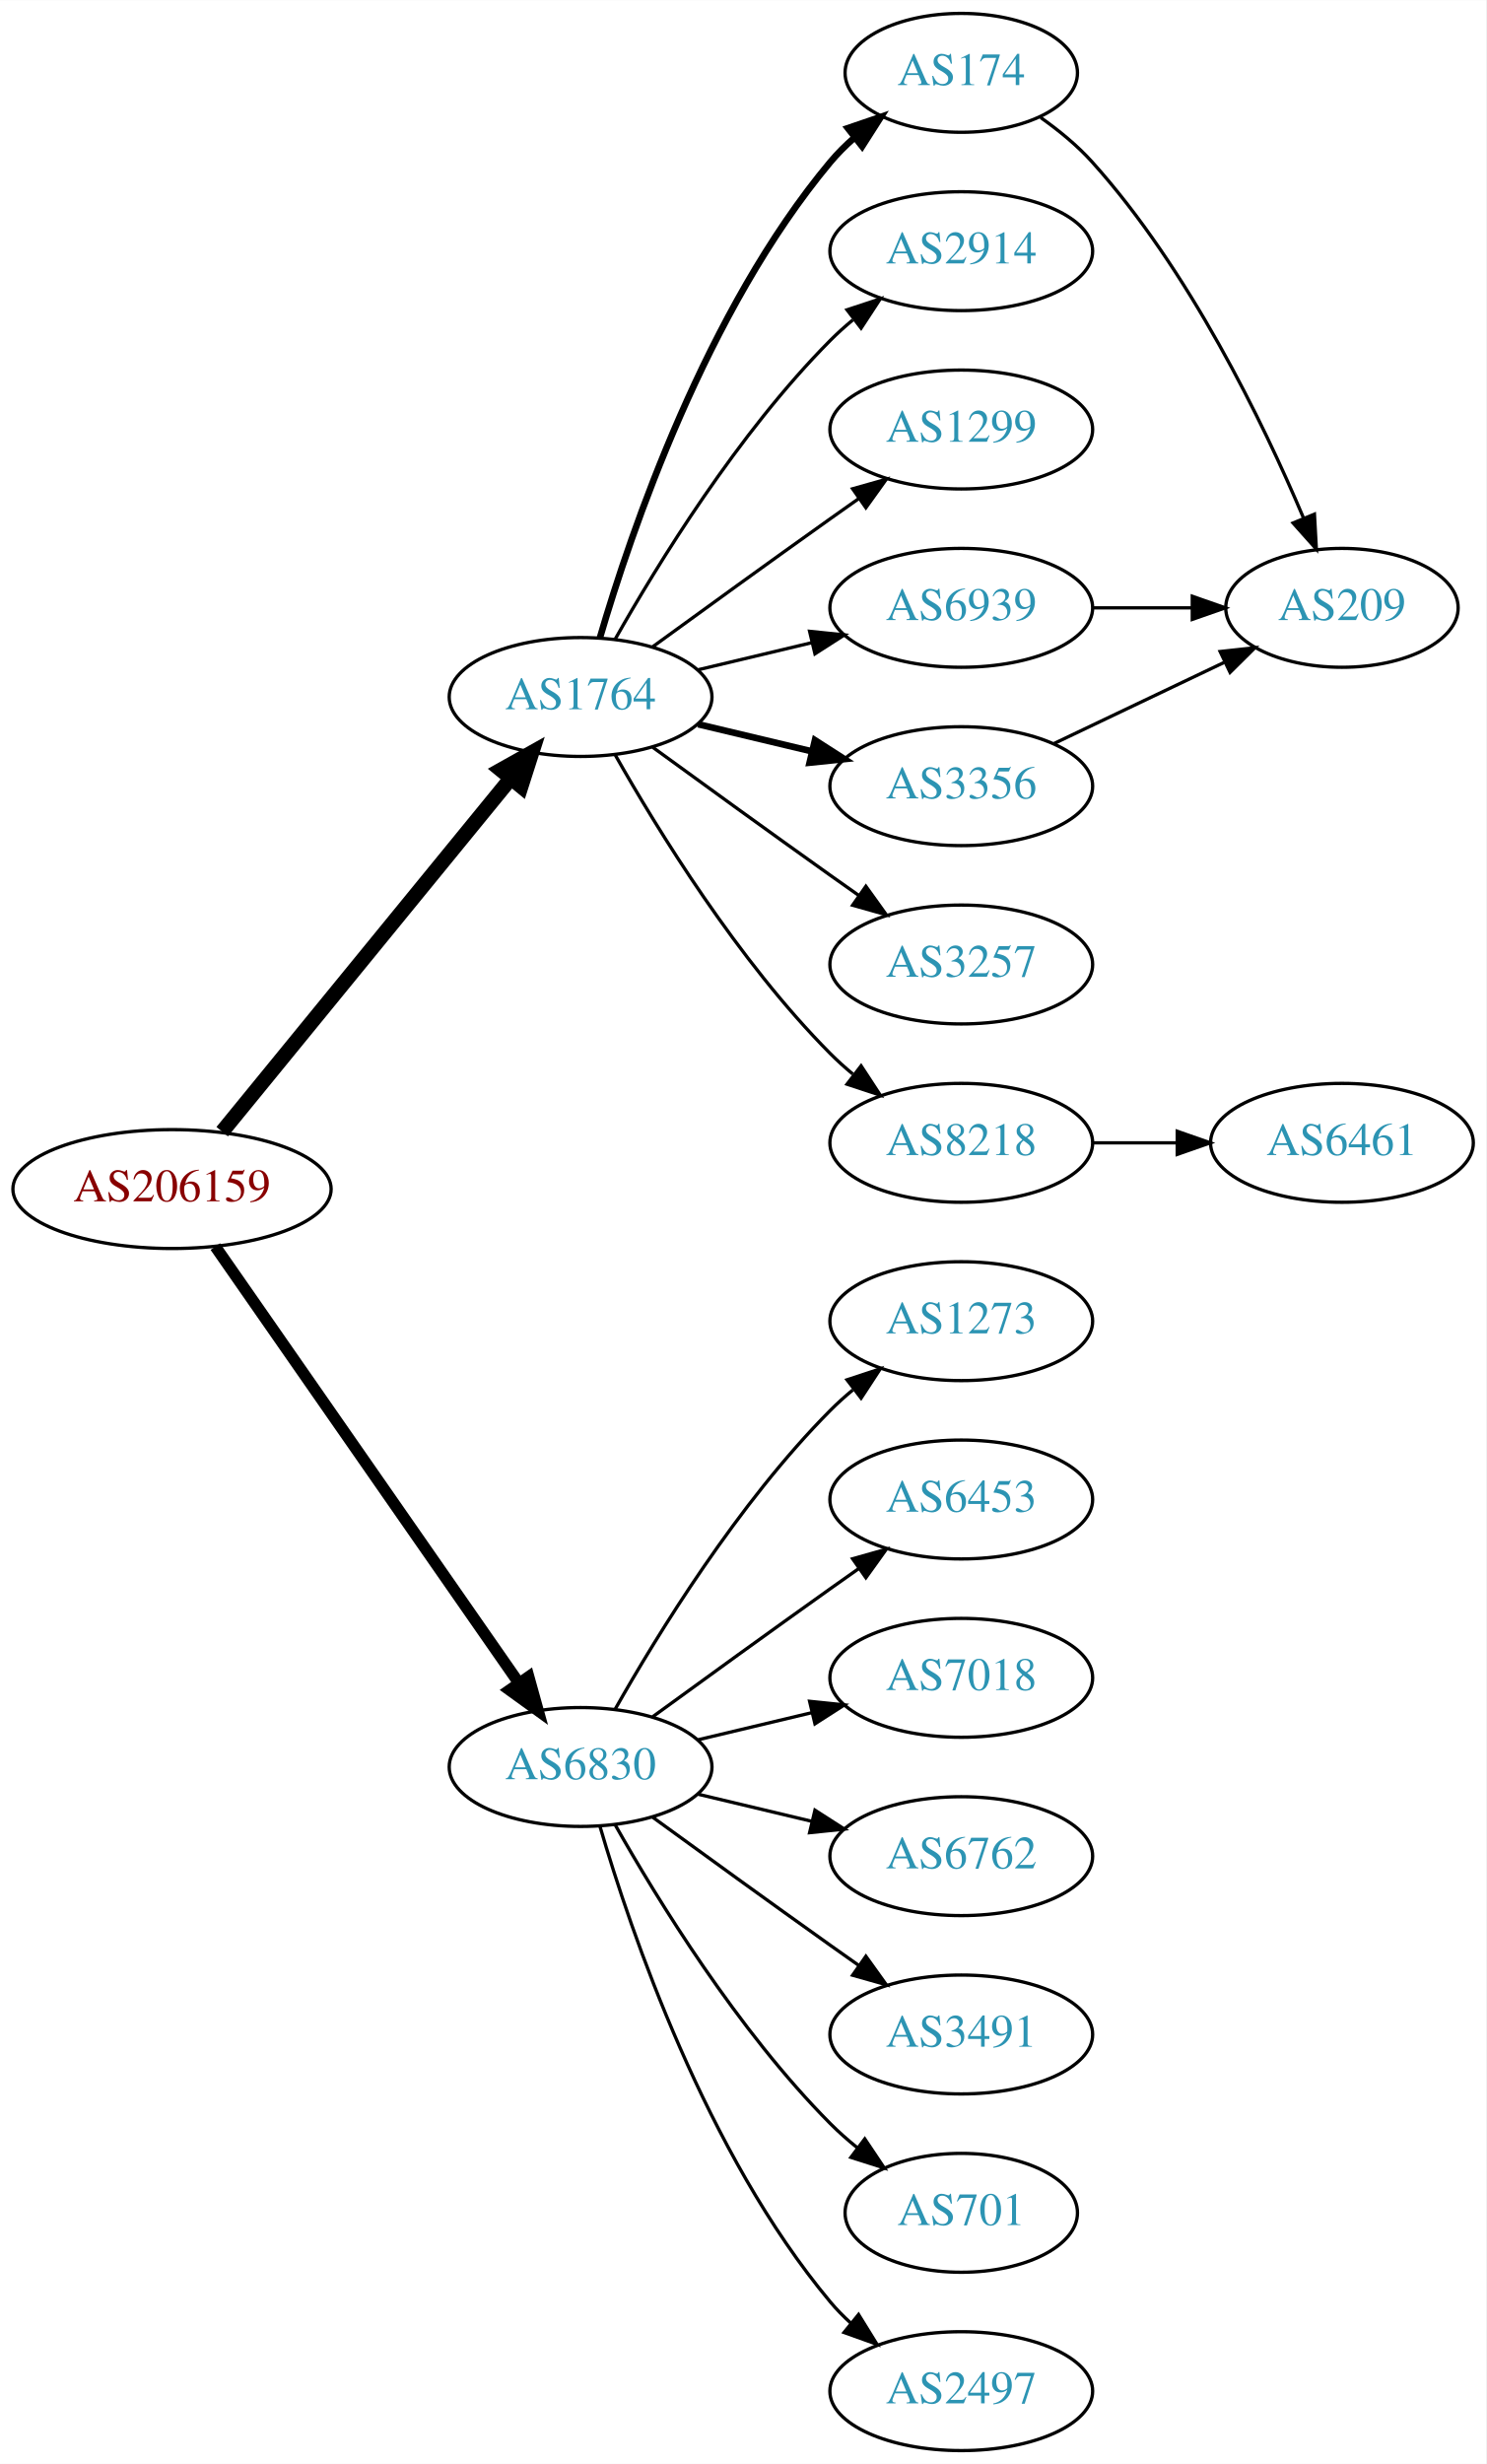
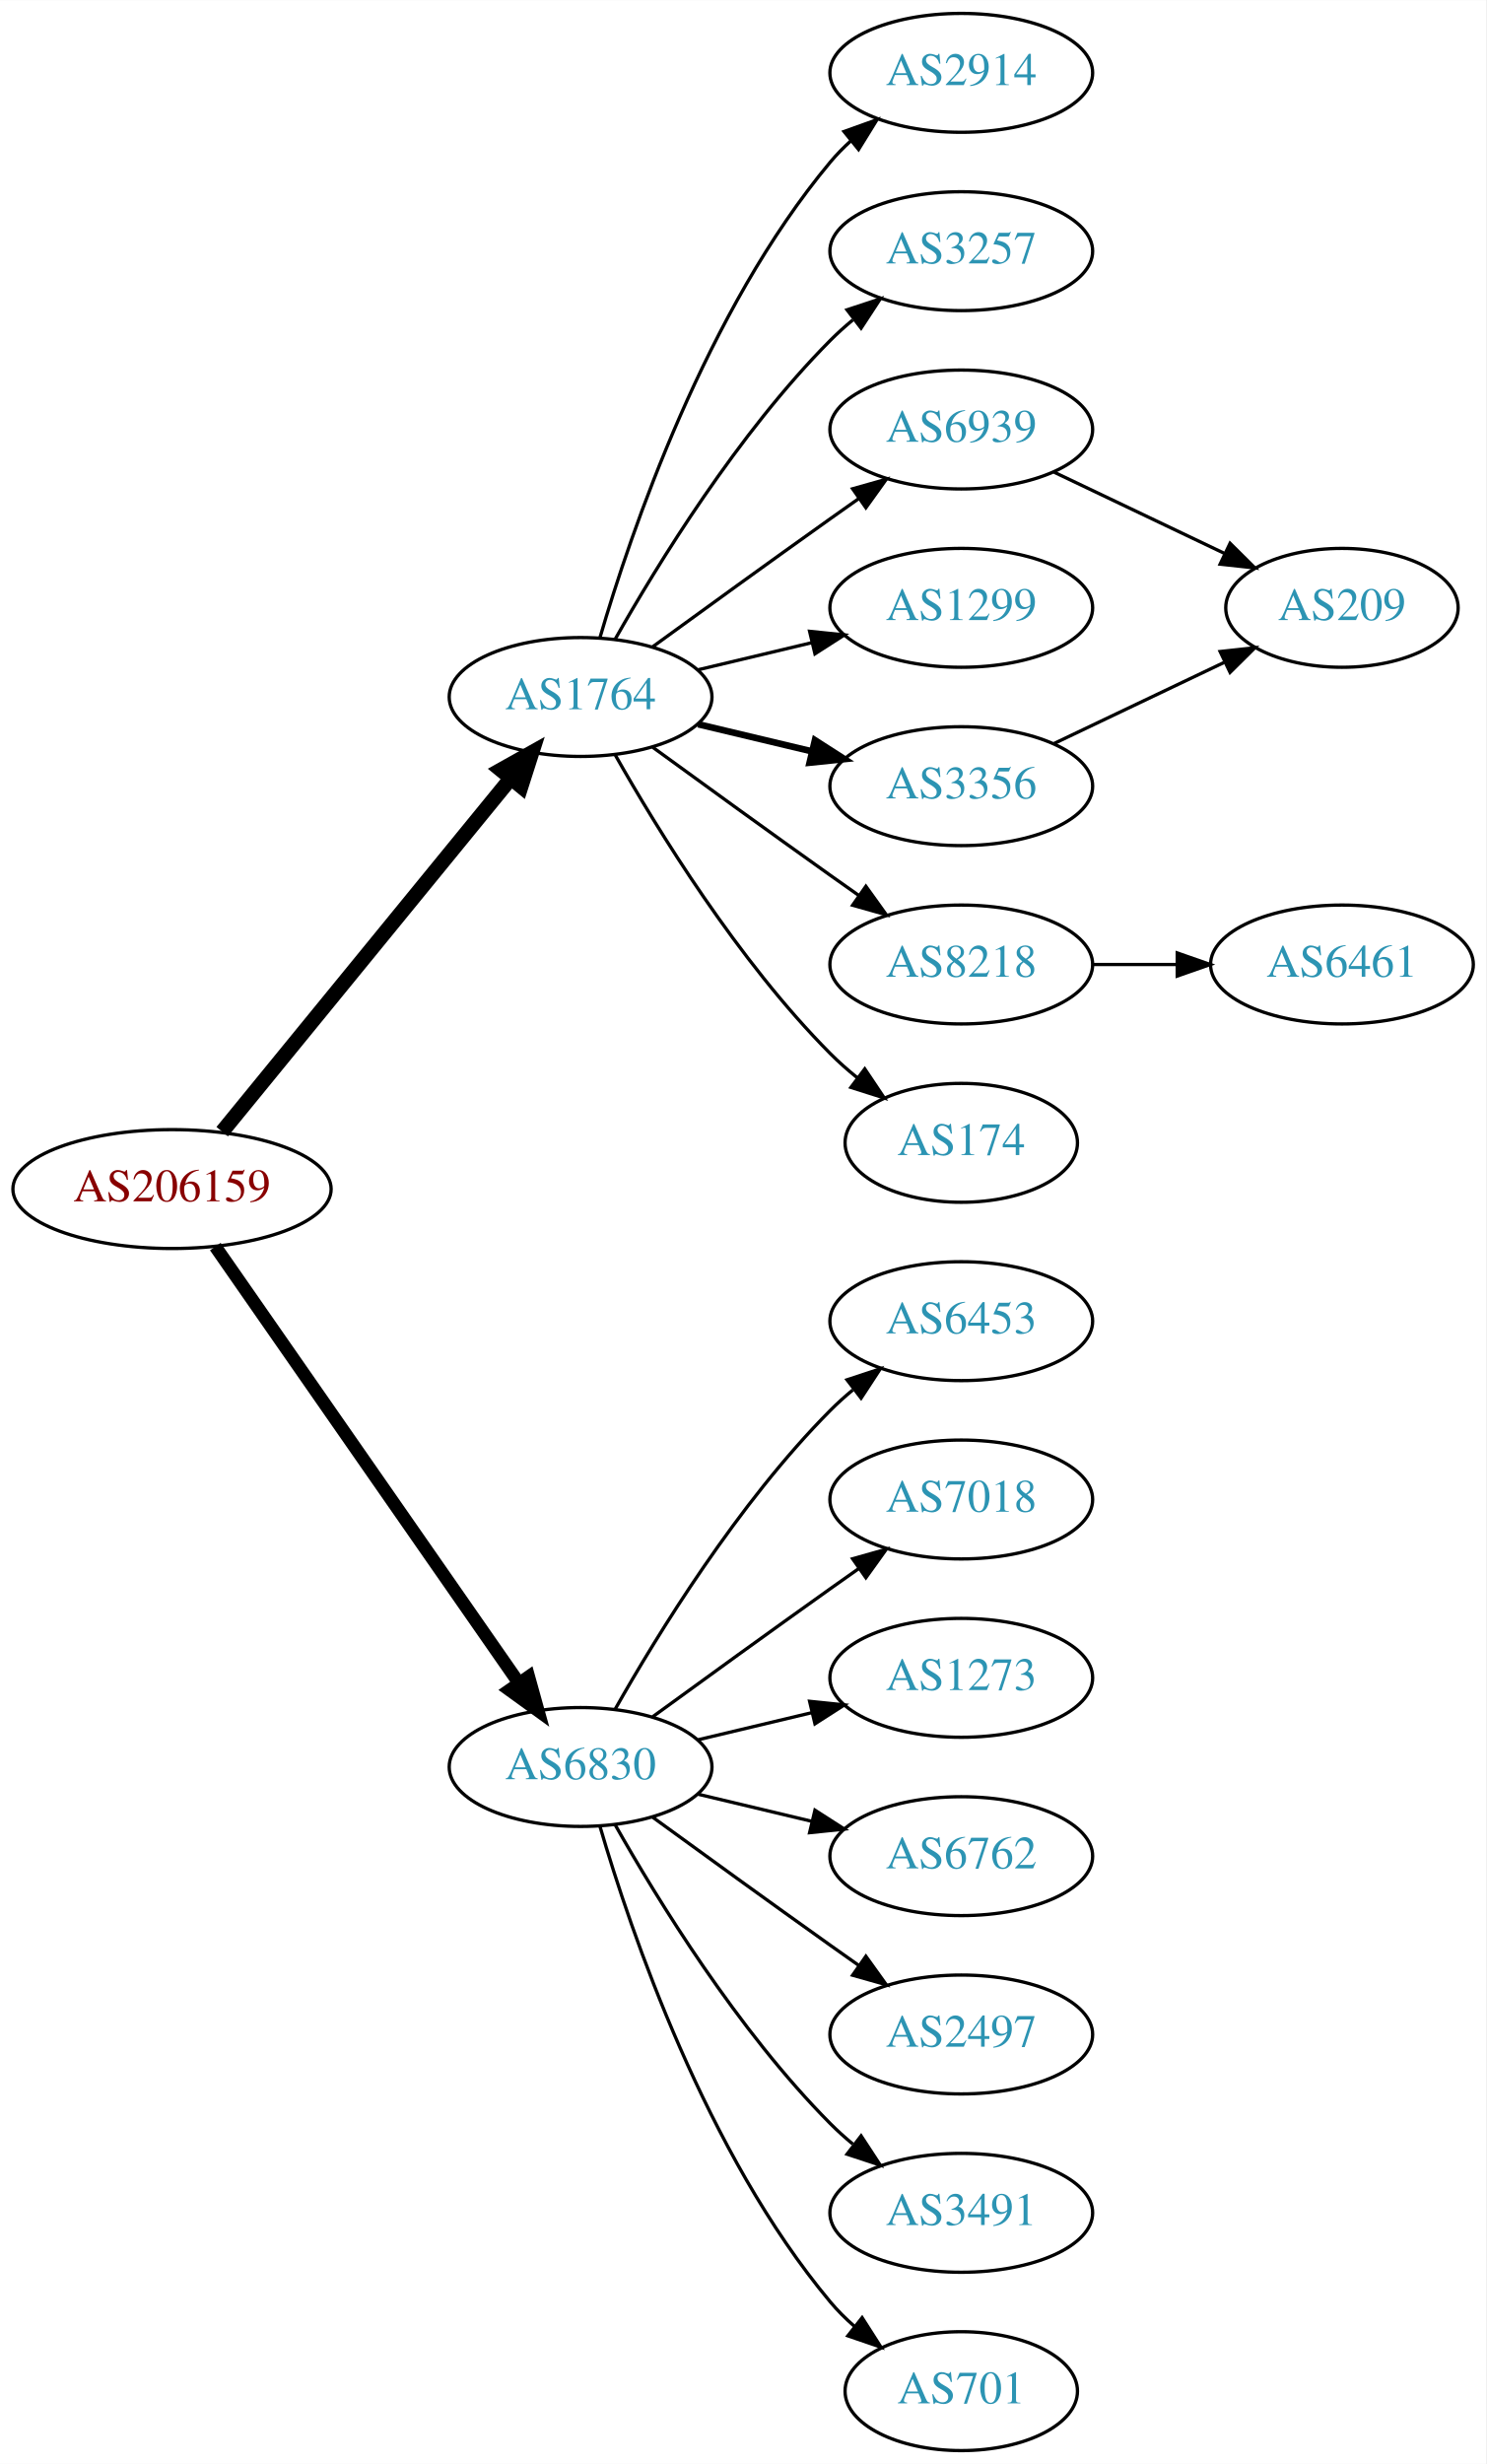
<svg xmlns="http://www.w3.org/2000/svg" xmlns:xlink="http://www.w3.org/1999/xlink" width="450pt" height="746pt" viewBox="0.00 0.00 450.07 746.00">
  <g id="graph0" class="graph" transform="scale(1 1) rotate(0) translate(4 742)">
    <polygon fill="white" stroke="none" points="-4,4 -4,-742 446.07,-742 446.07,4 -4,4" />
    <g id="node1" class="node">
      <g id="a_node1">
        <a xlink:href="/asn/206159" xlink:title="AS206159 ~ VAO-AS [AT]">
          <ellipse fill="#ffffff" stroke="black" cx="48.096" cy="-382" rx="48.192" ry="18" />
          <text text-anchor="middle" x="48.096" y="-378.3" font-family="Times,serif" font-size="14.00" fill="#880000">AS206159</text>
        </a>
      </g>
    </g>
    <g id="node2" class="node">
      <g id="a_node2">
        <a xlink:href="/asn/1764" xlink:title="AS1764 ~ NEXTLAYER-AS [AT]">
          <ellipse fill="#ffffff" stroke="black" cx="171.838" cy="-531" rx="39.794" ry="18" />
          <text text-anchor="middle" x="171.838" y="-527.3" font-family="Times,serif" font-size="14.00" fill="#2c94b3">AS1764</text>
        </a>
      </g>
    </g>
    <g id="edge1" class="edge">
      <path fill="none" stroke="black" stroke-width="4.5" d="M63.299,-399.384C84.856,-425.768 125.929,-476.036 150.603,-506.235" />
      <polygon fill="black" stroke="black" stroke-width="4.5" points="147.722,-508.931 157.098,-514.184 153.82,-503.949 147.722,-508.931" />
    </g>
    <g id="node3" class="node">
      <g id="a_node3">
        <a xlink:href="/asn/6830" xlink:title="AS6830 ~ LGI-UPC [AT]">
          <ellipse fill="#ffffff" stroke="black" cx="171.838" cy="-207" rx="39.794" ry="18" />
          <text text-anchor="middle" x="171.838" y="-203.3" font-family="Times,serif" font-size="14.00" fill="#2c94b3">AS6830</text>
        </a>
      </g>
    </g>
    <g id="edge2" class="edge">
-       <path fill="none" stroke="black" stroke-width="3.5" d="M61.214,-364.581C82.782,-333.578 127.916,-268.699 153.023,-232.608" />
-       <polygon fill="black" stroke="black" stroke-width="3.5" points="156.111,-234.299 158.948,-224.091 150.364,-230.301 156.111,-234.299" />
+       <path fill="none" stroke="black" stroke-width="3.938" d="M61.214,-364.581C82.782,-333.578 127.916,-268.699 153.023,-232.608" />
+       <polygon fill="black" stroke="black" stroke-width="3.938" points="156.111,-234.299 158.948,-224.091 150.364,-230.301 156.111,-234.299" />
    </g>
    <g id="node4" class="node">
      <g id="a_node4">
+         <a xlink:href="/asn/2914" xlink:title="AS2914 ~ NTT America, Inc. [US]">
+           <ellipse fill="#ffffff" stroke="black" cx="287.131" cy="-720" rx="39.794" ry="18" />
+           <text text-anchor="middle" x="287.131" y="-716.3" font-family="Times,serif" font-size="14.00" fill="#2c94b3">AS2914</text>
+         </a>
+       </g>
+     </g>
+     <g id="edge3" class="edge">
+       <path fill="none" stroke="black" d="M177.712,-549.002C187.026,-580.844 209.843,-647.981 247.484,-693 249.355,-695.237 251.453,-697.374 253.679,-699.396" />
+       <polygon fill="black" stroke="black" points="251.623,-702.234 261.598,-705.804 256.026,-696.793 251.623,-702.234" />
+     </g>
+     <g id="node5" class="node">
+       <g id="a_node5">
+         <a xlink:href="/asn/3257" xlink:title="AS3257 ~ GTT [DE]">
+           <ellipse fill="#ffffff" stroke="black" cx="287.131" cy="-666" rx="39.794" ry="18" />
+           <text text-anchor="middle" x="287.131" y="-662.3" font-family="Times,serif" font-size="14.00" fill="#2c94b3">AS3257</text>
+         </a>
+       </g>
+     </g>
+     <g id="edge4" class="edge">
+       <path fill="none" stroke="black" d="M182.298,-548.49C195.08,-571.096 219.512,-610.886 247.484,-639 249.595,-641.121 251.891,-643.188 254.277,-645.171" />
+       <polygon fill="black" stroke="black" points="252.529,-648.242 262.592,-651.556 256.792,-642.69 252.529,-648.242" />
+     </g>
+     <g id="node6" class="node">
+       <g id="a_node6">
+         <a xlink:href="/asn/6939" xlink:title="AS6939 ~ Hurricane Electric LLC [US]">
+           <ellipse fill="#ffffff" stroke="black" cx="287.131" cy="-612" rx="39.794" ry="18" />
+           <text text-anchor="middle" x="287.131" y="-608.3" font-family="Times,serif" font-size="14.00" fill="#2c94b3">AS6939</text>
+         </a>
+       </g>
+     </g>
+     <g id="edge5" class="edge">
+       <path fill="none" stroke="black" d="M193.686,-546.222C208.62,-557.091 229.234,-572.025 247.484,-585 250.305,-587.005 253.248,-589.085 256.196,-591.159" />
+       <polygon fill="black" stroke="black" points="254.223,-594.05 264.421,-596.926 258.242,-588.319 254.223,-594.05" />
+     </g>
+     <g id="node7" class="node">
+       <g id="a_node7">
+         <a xlink:href="/asn/1299" xlink:title="AS1299 ~ Telia Carrier [EU]">
+           <ellipse fill="#ffffff" stroke="black" cx="287.131" cy="-558" rx="39.794" ry="18" />
+           <text text-anchor="middle" x="287.131" y="-554.3" font-family="Times,serif" font-size="14.00" fill="#2c94b3">AS1299</text>
+         </a>
+       </g>
+     </g>
+     <g id="edge6" class="edge">
+       <path fill="none" stroke="black" d="M207.445,-539.248C218.316,-541.838 230.471,-544.735 241.913,-547.462" />
+       <polygon fill="black" stroke="black" points="241.197,-550.889 251.736,-549.803 242.819,-544.08 241.197,-550.889" />
+     </g>
+     <g id="node8" class="node">
+       <g id="a_node8">
+         <a xlink:href="/asn/8218" xlink:title="AS8218 ~ legacy Neotelecoms [FR]">
+           <ellipse fill="#ffffff" stroke="black" cx="287.131" cy="-450" rx="39.794" ry="18" />
+           <text text-anchor="middle" x="287.131" y="-446.3" font-family="Times,serif" font-size="14.00" fill="#2c94b3">AS8218</text>
+         </a>
+       </g>
+     </g>
+     <g id="edge7" class="edge">
+       <path fill="none" stroke="black" d="M193.686,-515.778C208.62,-504.909 229.234,-489.975 247.484,-477 250.305,-474.995 253.248,-472.915 256.196,-470.841" />
+       <polygon fill="black" stroke="black" points="258.242,-473.681 264.421,-465.074 254.223,-467.95 258.242,-473.681" />
+     </g>
+     <g id="node9" class="node">
+       <g id="a_node9">
        <a xlink:href="/asn/3356" xlink:title="AS3356 ~ Level 3 Parent, LLC [US]">
          <ellipse fill="#ffffff" stroke="black" cx="287.131" cy="-504" rx="39.794" ry="18" />
          <text text-anchor="middle" x="287.131" y="-500.3" font-family="Times,serif" font-size="14.00" fill="#2c94b3">AS3356</text>
        </a>
      </g>
    </g>
-     <g id="edge3" class="edge">
+     <g id="edge8" class="edge">
      <path fill="none" stroke="black" stroke-width="2" d="M207.445,-522.752C218.316,-520.162 230.471,-517.265 241.913,-514.538" />
      <polygon fill="black" stroke="black" stroke-width="2" points="242.819,-517.92 251.736,-512.197 241.197,-511.111 242.819,-517.92" />
    </g>
-     <g id="node5" class="node">
-       <g id="a_node5">
-         <a xlink:href="/asn/2914" xlink:title="AS2914 ~ NTT America, Inc. [US]">
-           <ellipse fill="#ffffff" stroke="black" cx="287.131" cy="-666" rx="39.794" ry="18" />
-           <text text-anchor="middle" x="287.131" y="-662.3" font-family="Times,serif" font-size="14.00" fill="#2c94b3">AS2914</text>
-         </a>
-       </g>
-     </g>
-     <g id="edge4" class="edge">
-       <path fill="none" stroke="black" d="M182.298,-548.49C195.08,-571.096 219.512,-610.886 247.484,-639 249.595,-641.121 251.891,-643.188 254.277,-645.171" />
-       <polygon fill="black" stroke="black" points="252.529,-648.242 262.592,-651.556 256.792,-642.69 252.529,-648.242" />
-     </g>
-     <g id="node6" class="node">
-       <g id="a_node6">
-         <a xlink:href="/asn/1299" xlink:title="AS1299 ~ Telia Carrier [EU]">
-           <ellipse fill="#ffffff" stroke="black" cx="287.131" cy="-612" rx="39.794" ry="18" />
-           <text text-anchor="middle" x="287.131" y="-608.3" font-family="Times,serif" font-size="14.00" fill="#2c94b3">AS1299</text>
-         </a>
-       </g>
-     </g>
-     <g id="edge5" class="edge">
-       <path fill="none" stroke="black" d="M193.686,-546.222C208.62,-557.091 229.234,-572.025 247.484,-585 250.305,-587.005 253.248,-589.085 256.196,-591.159" />
-       <polygon fill="black" stroke="black" points="254.223,-594.05 264.421,-596.926 258.242,-588.319 254.223,-594.05" />
-     </g>
-     <g id="node7" class="node">
-       <g id="a_node7">
-         <a xlink:href="/asn/8218" xlink:title="AS8218 ~ legacy Neotelecoms [FR]">
-           <ellipse fill="#ffffff" stroke="black" cx="287.131" cy="-396" rx="39.794" ry="18" />
-           <text text-anchor="middle" x="287.131" y="-392.3" font-family="Times,serif" font-size="14.00" fill="#2c94b3">AS8218</text>
-         </a>
-       </g>
-     </g>
-     <g id="edge6" class="edge">
-       <path fill="none" stroke="black" d="M182.298,-513.51C195.08,-490.904 219.512,-451.114 247.484,-423 249.595,-420.879 251.891,-418.812 254.277,-416.829" />
-       <polygon fill="black" stroke="black" points="256.792,-419.31 262.592,-410.444 252.529,-413.758 256.792,-419.31" />
-     </g>
-     <g id="node8" class="node">
-       <g id="a_node8">
-         <a xlink:href="/asn/174" xlink:title="AS174 ~ Cogent Communications [US]">
-           <ellipse fill="#ffffff" stroke="black" cx="287.131" cy="-720" rx="35.194" ry="18" />
-           <text text-anchor="middle" x="287.131" y="-716.3" font-family="Times,serif" font-size="14.00" fill="#2c94b3">AS174</text>
-         </a>
-       </g>
-     </g>
-     <g id="edge7" class="edge">
-       <path fill="none" stroke="black" stroke-width="2" d="M177.712,-549.002C187.026,-580.844 209.843,-647.981 247.484,-693 249.637,-695.574 252.091,-698.017 254.696,-700.303" />
-       <polygon fill="black" stroke="black" stroke-width="2" points="252.779,-703.249 262.806,-706.672 257.103,-697.743 252.779,-703.249" />
-     </g>
-     <g id="node9" class="node">
-       <g id="a_node9">
-         <a xlink:href="/asn/3257" xlink:title="AS3257 ~ GTT [DE]">
-           <ellipse fill="#ffffff" stroke="black" cx="287.131" cy="-450" rx="39.794" ry="18" />
-           <text text-anchor="middle" x="287.131" y="-446.3" font-family="Times,serif" font-size="14.00" fill="#2c94b3">AS3257</text>
-         </a>
-       </g>
-     </g>
-     <g id="edge8" class="edge">
-       <path fill="none" stroke="black" d="M193.686,-515.778C208.62,-504.909 229.234,-489.975 247.484,-477 250.305,-474.995 253.248,-472.915 256.196,-470.841" />
-       <polygon fill="black" stroke="black" points="258.242,-473.681 264.421,-465.074 254.223,-467.95 258.242,-473.681" />
-     </g>
    <g id="node10" class="node">
      <g id="a_node10">
-         <a xlink:href="/asn/6939" xlink:title="AS6939 ~ Hurricane Electric LLC [US]">
-           <ellipse fill="#ffffff" stroke="black" cx="287.131" cy="-558" rx="39.794" ry="18" />
-           <text text-anchor="middle" x="287.131" y="-554.3" font-family="Times,serif" font-size="14.00" fill="#2c94b3">AS6939</text>
+         <a xlink:href="/asn/174" xlink:title="AS174 ~ Cogent Communications [US]">
+           <ellipse fill="#ffffff" stroke="black" cx="287.131" cy="-396" rx="35.194" ry="18" />
+           <text text-anchor="middle" x="287.131" y="-392.3" font-family="Times,serif" font-size="14.00" fill="#2c94b3">AS174</text>
        </a>
      </g>
    </g>
    <g id="edge9" class="edge">
-       <path fill="none" stroke="black" d="M207.445,-539.248C218.316,-541.838 230.471,-544.735 241.913,-547.462" />
-       <polygon fill="black" stroke="black" points="241.197,-550.889 251.736,-549.803 242.819,-544.08 241.197,-550.889" />
+       <path fill="none" stroke="black" d="M182.298,-513.51C195.08,-490.904 219.512,-451.114 247.484,-423 249.985,-420.487 252.745,-418.051 255.606,-415.739" />
+       <polygon fill="black" stroke="black" points="257.907,-418.389 263.804,-409.587 253.705,-412.79 257.907,-418.389" />
    </g>
    <g id="node13" class="node">
      <g id="a_node13">
-         <a xlink:href="/asn/1273" xlink:title="AS1273 ~ Vodafone Group PLC [EU]">
+         <a xlink:href="/asn/6453" xlink:title="AS6453 ~ TATA COMMUNICATIONS (AMERICA) INC [US]">
          <ellipse fill="#ffffff" stroke="black" cx="287.131" cy="-342" rx="39.794" ry="18" />
-           <text text-anchor="middle" x="287.131" y="-338.3" font-family="Times,serif" font-size="14.00" fill="#2c94b3">AS1273</text>
-         </a>
-       </g>
-     </g>
-     <g id="edge14" class="edge">
+           <text text-anchor="middle" x="287.131" y="-338.3" font-family="Times,serif" font-size="14.00" fill="#2c94b3">AS6453</text>
+         </a>
+       </g>
+     </g>
+     <g id="edge13" class="edge">
      <path fill="none" stroke="black" d="M182.298,-224.49C195.08,-247.096 219.512,-286.886 247.484,-315 249.595,-317.121 251.891,-319.188 254.277,-321.171" />
      <polygon fill="black" stroke="black" points="252.529,-324.242 262.592,-327.556 256.792,-318.69 252.529,-324.242" />
    </g>
    <g id="node14" class="node">
      <g id="a_node14">
-         <a xlink:href="/asn/6453" xlink:title="AS6453 ~ TATA COMMUNICATIONS (AMERICA) INC [US]">
+         <a xlink:href="/asn/7018" xlink:title="AS7018 ~ AT&amp;T Services, Inc. [US]">
          <ellipse fill="#ffffff" stroke="black" cx="287.131" cy="-288" rx="39.794" ry="18" />
-           <text text-anchor="middle" x="287.131" y="-284.3" font-family="Times,serif" font-size="14.00" fill="#2c94b3">AS6453</text>
-         </a>
-       </g>
-     </g>
-     <g id="edge15" class="edge">
+           <text text-anchor="middle" x="287.131" y="-284.3" font-family="Times,serif" font-size="14.00" fill="#2c94b3">AS7018</text>
+         </a>
+       </g>
+     </g>
+     <g id="edge14" class="edge">
      <path fill="none" stroke="black" d="M193.686,-222.222C208.62,-233.091 229.234,-248.025 247.484,-261 250.305,-263.005 253.248,-265.085 256.196,-267.159" />
      <polygon fill="black" stroke="black" points="254.223,-270.05 264.421,-272.926 258.242,-264.319 254.223,-270.05" />
    </g>
    <g id="node15" class="node">
      <g id="a_node15">
-         <a xlink:href="/asn/7018" xlink:title="AS7018 ~ AT&amp;T Services, Inc. [US]">
+         <a xlink:href="/asn/1273" xlink:title="AS1273 ~ Vodafone Group PLC [EU]">
          <ellipse fill="#ffffff" stroke="black" cx="287.131" cy="-234" rx="39.794" ry="18" />
-           <text text-anchor="middle" x="287.131" y="-230.3" font-family="Times,serif" font-size="14.00" fill="#2c94b3">AS7018</text>
-         </a>
-       </g>
-     </g>
-     <g id="edge16" class="edge">
+           <text text-anchor="middle" x="287.131" y="-230.3" font-family="Times,serif" font-size="14.00" fill="#2c94b3">AS1273</text>
+         </a>
+       </g>
+     </g>
+     <g id="edge15" class="edge">
      <path fill="none" stroke="black" d="M207.445,-215.248C218.316,-217.838 230.471,-220.735 241.913,-223.462" />
      <polygon fill="black" stroke="black" points="241.197,-226.889 251.736,-225.803 242.819,-220.08 241.197,-226.889" />
    </g>
    <g id="node16" class="node">
      <g id="a_node16">
        <a xlink:href="/asn/6762" xlink:title="AS6762 ~ TELECOM ITALIA SPARKLE S.p.A. [IT]">
          <ellipse fill="#ffffff" stroke="black" cx="287.131" cy="-180" rx="39.794" ry="18" />
          <text text-anchor="middle" x="287.131" y="-176.3" font-family="Times,serif" font-size="14.00" fill="#2c94b3">AS6762</text>
        </a>
      </g>
    </g>
-     <g id="edge17" class="edge">
+     <g id="edge16" class="edge">
      <path fill="none" stroke="black" d="M207.445,-198.752C218.316,-196.162 230.471,-193.265 241.913,-190.538" />
      <polygon fill="black" stroke="black" points="242.819,-193.92 251.736,-188.197 241.197,-187.111 242.819,-193.92" />
    </g>
    <g id="node17" class="node">
      <g id="a_node17">
-         <a xlink:href="/asn/3491" xlink:title="AS3491 ~ PCCW Global, Inc. [US]">
+         <a xlink:href="/asn/2497" xlink:title="AS2497 ~ Internet Initiative Japan Inc. [JP]">
          <ellipse fill="#ffffff" stroke="black" cx="287.131" cy="-126" rx="39.794" ry="18" />
-           <text text-anchor="middle" x="287.131" y="-122.3" font-family="Times,serif" font-size="14.00" fill="#2c94b3">AS3491</text>
-         </a>
-       </g>
-     </g>
-     <g id="edge18" class="edge">
+           <text text-anchor="middle" x="287.131" y="-122.3" font-family="Times,serif" font-size="14.00" fill="#2c94b3">AS2497</text>
+         </a>
+       </g>
+     </g>
+     <g id="edge17" class="edge">
      <path fill="none" stroke="black" d="M193.686,-191.778C208.62,-180.909 229.234,-165.975 247.484,-153 250.305,-150.995 253.248,-148.915 256.196,-146.841" />
      <polygon fill="black" stroke="black" points="258.242,-149.681 264.421,-141.074 254.223,-143.95 258.242,-149.681" />
    </g>
    <g id="node18" class="node">
      <g id="a_node18">
-         <a xlink:href="/asn/701" xlink:title="AS701 ~ UUNET [US]">
-           <ellipse fill="#ffffff" stroke="black" cx="287.131" cy="-72" rx="35.194" ry="18" />
-           <text text-anchor="middle" x="287.131" y="-68.3" font-family="Times,serif" font-size="14.00" fill="#2c94b3">AS701</text>
-         </a>
-       </g>
-     </g>
-     <g id="edge19" class="edge">
-       <path fill="none" stroke="black" d="M182.298,-189.51C195.08,-166.904 219.512,-127.114 247.484,-99 249.985,-96.487 252.745,-94.052 255.606,-91.739" />
-       <polygon fill="black" stroke="black" points="257.907,-94.389 263.804,-85.587 253.705,-88.79 257.907,-94.389" />
+         <a xlink:href="/asn/3491" xlink:title="AS3491 ~ PCCW Global, Inc. [US]">
+           <ellipse fill="#ffffff" stroke="black" cx="287.131" cy="-72" rx="39.794" ry="18" />
+           <text text-anchor="middle" x="287.131" y="-68.3" font-family="Times,serif" font-size="14.00" fill="#2c94b3">AS3491</text>
+         </a>
+       </g>
+     </g>
+     <g id="edge18" class="edge">
+       <path fill="none" stroke="black" d="M182.298,-189.51C195.08,-166.904 219.512,-127.114 247.484,-99 249.595,-96.879 251.891,-94.812 254.277,-92.829" />
+       <polygon fill="black" stroke="black" points="256.792,-95.31 262.592,-86.444 252.529,-89.758 256.792,-95.31" />
    </g>
    <g id="node19" class="node">
      <g id="a_node19">
-         <a xlink:href="/asn/2497" xlink:title="AS2497 ~ Internet Initiative Japan Inc. [JP]">
-           <ellipse fill="#ffffff" stroke="black" cx="287.131" cy="-18" rx="39.794" ry="18" />
-           <text text-anchor="middle" x="287.131" y="-14.3" font-family="Times,serif" font-size="14.00" fill="#2c94b3">AS2497</text>
-         </a>
-       </g>
-     </g>
-     <g id="edge20" class="edge">
-       <path fill="none" stroke="black" d="M177.712,-188.998C187.026,-157.156 209.843,-90.019 247.484,-45 249.355,-42.763 251.453,-40.626 253.679,-38.604" />
-       <polygon fill="black" stroke="black" points="256.026,-41.208 261.598,-32.196 251.623,-35.766 256.026,-41.208" />
+         <a xlink:href="/asn/701" xlink:title="AS701 ~ UUNET [US]">
+           <ellipse fill="#ffffff" stroke="black" cx="287.131" cy="-18" rx="35.194" ry="18" />
+           <text text-anchor="middle" x="287.131" y="-14.3" font-family="Times,serif" font-size="14.00" fill="#2c94b3">AS701</text>
+         </a>
+       </g>
+     </g>
+     <g id="edge19" class="edge">
+       <path fill="none" stroke="black" d="M177.712,-188.998C187.026,-157.156 209.843,-90.019 247.484,-45 249.637,-42.426 252.091,-39.983 254.696,-37.697" />
+       <polygon fill="black" stroke="black" points="257.103,-40.257 262.806,-31.328 252.779,-34.751 257.103,-40.257" />
    </g>
    <g id="node11" class="node">
      <g id="a_node11">
        <a xlink:href="/asn/209" xlink:title="AS209 ~ CenturyLink Communications, LLC [US]">
          <ellipse fill="#ffffff" stroke="black" cx="402.424" cy="-558" rx="35.194" ry="18" />
          <text text-anchor="middle" x="402.424" y="-554.3" font-family="Times,serif" font-size="14.00" fill="#2c94b3">AS209</text>
        </a>
      </g>
    </g>
    <g id="edge10" class="edge">
-       <path fill="none" stroke="black" d="M315.267,-516.934C330.699,-524.29 350.185,-533.577 366.72,-541.459" />
-       <polygon fill="black" stroke="black" points="365.529,-544.768 376.062,-545.911 368.54,-538.449 365.529,-544.768" />
+       <path fill="none" stroke="black" d="M315.267,-599.066C330.699,-591.71 350.185,-582.423 366.72,-574.541" />
+       <polygon fill="black" stroke="black" points="368.54,-577.551 376.062,-570.089 365.529,-571.232 368.54,-577.551" />
    </g>
    <g id="node12" class="node">
      <g id="a_node12">
        <a xlink:href="/asn/6461" xlink:title="AS6461 ~ Zayo Bandwidth [US]">
-           <ellipse fill="#ffffff" stroke="black" cx="402.424" cy="-396" rx="39.794" ry="18" />
-           <text text-anchor="middle" x="402.424" y="-392.3" font-family="Times,serif" font-size="14.00" fill="#2c94b3">AS6461</text>
+           <ellipse fill="#ffffff" stroke="black" cx="402.424" cy="-450" rx="39.794" ry="18" />
+           <text text-anchor="middle" x="402.424" y="-446.3" font-family="Times,serif" font-size="14.00" fill="#2c94b3">AS6461</text>
        </a>
      </g>
    </g>
    <g id="edge11" class="edge">
-       <path fill="none" stroke="black" d="M326.803,-396C335.006,-396 343.77,-396 352.302,-396" />
-       <polygon fill="black" stroke="black" points="352.541,-399.5 362.541,-396 352.541,-392.5 352.541,-399.5" />
+       <path fill="none" stroke="black" d="M326.803,-450C335.006,-450 343.77,-450 352.302,-450" />
+       <polygon fill="black" stroke="black" points="352.541,-453.5 362.541,-450 352.541,-446.5 352.541,-453.5" />
    </g>
    <g id="edge12" class="edge">
-       <path fill="none" stroke="black" d="M311.198,-706.448C316.708,-702.55 322.287,-697.988 326.777,-693 356.113,-660.419 378.454,-614.305 390.751,-585.287" />
-       <polygon fill="black" stroke="black" points="394.092,-586.366 394.676,-575.787 387.623,-583.692 394.092,-586.366" />
-     </g>
-     <g id="edge13" class="edge">
-       <path fill="none" stroke="black" d="M326.803,-558C336.508,-558 346.999,-558 356.962,-558" />
-       <polygon fill="black" stroke="black" points="357.098,-561.5 367.098,-558 357.098,-554.5 357.098,-561.5" />
+       <path fill="none" stroke="black" d="M315.267,-516.934C330.699,-524.29 350.185,-533.577 366.72,-541.459" />
+       <polygon fill="black" stroke="black" points="365.529,-544.768 376.062,-545.911 368.54,-538.449 365.529,-544.768" />
    </g>
  </g>
</svg>
